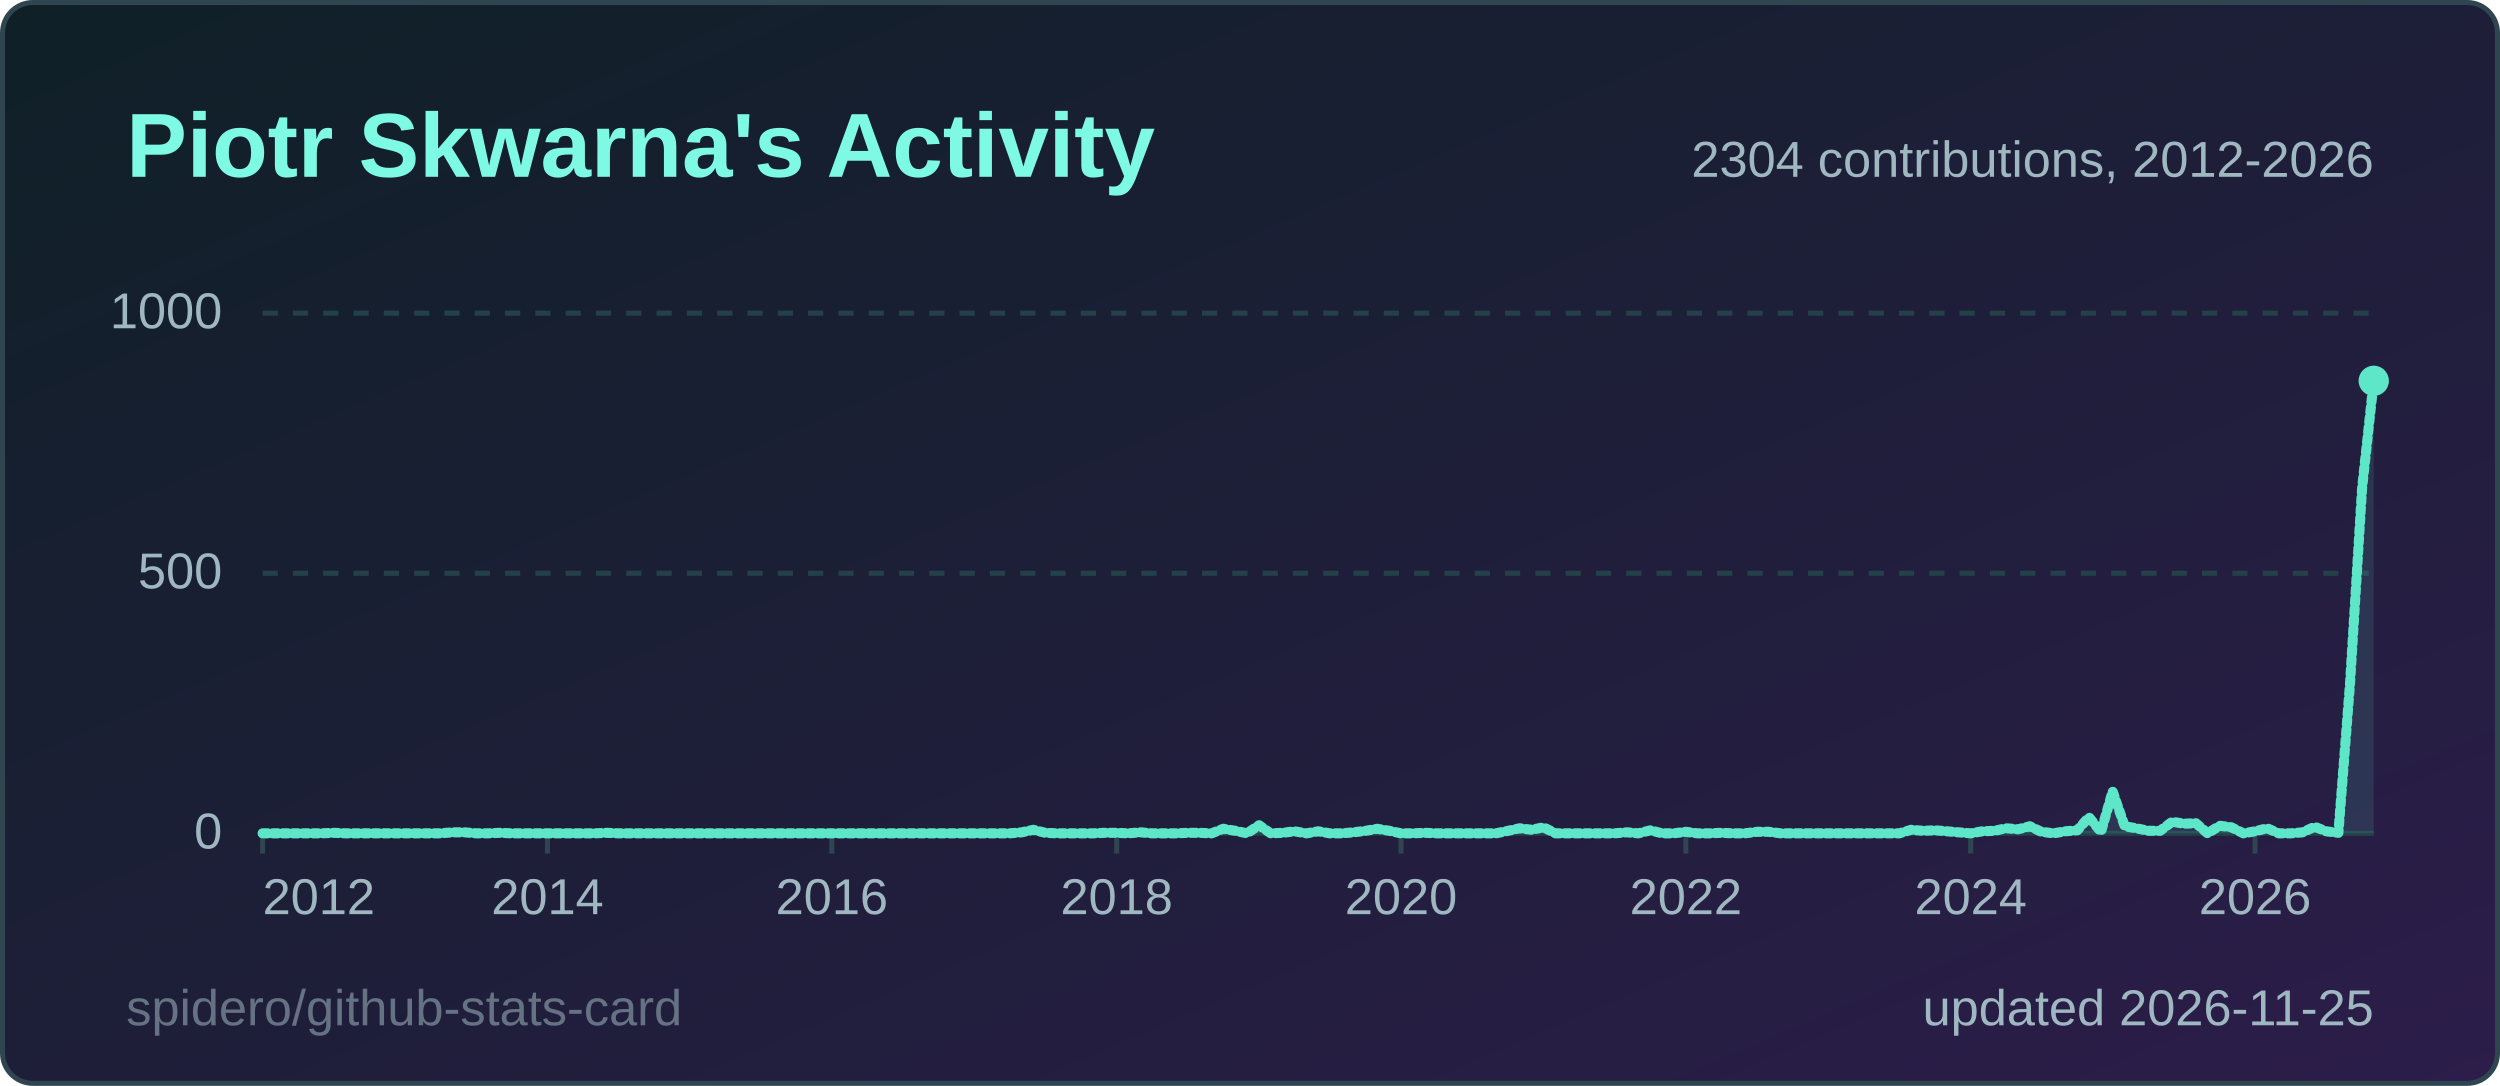
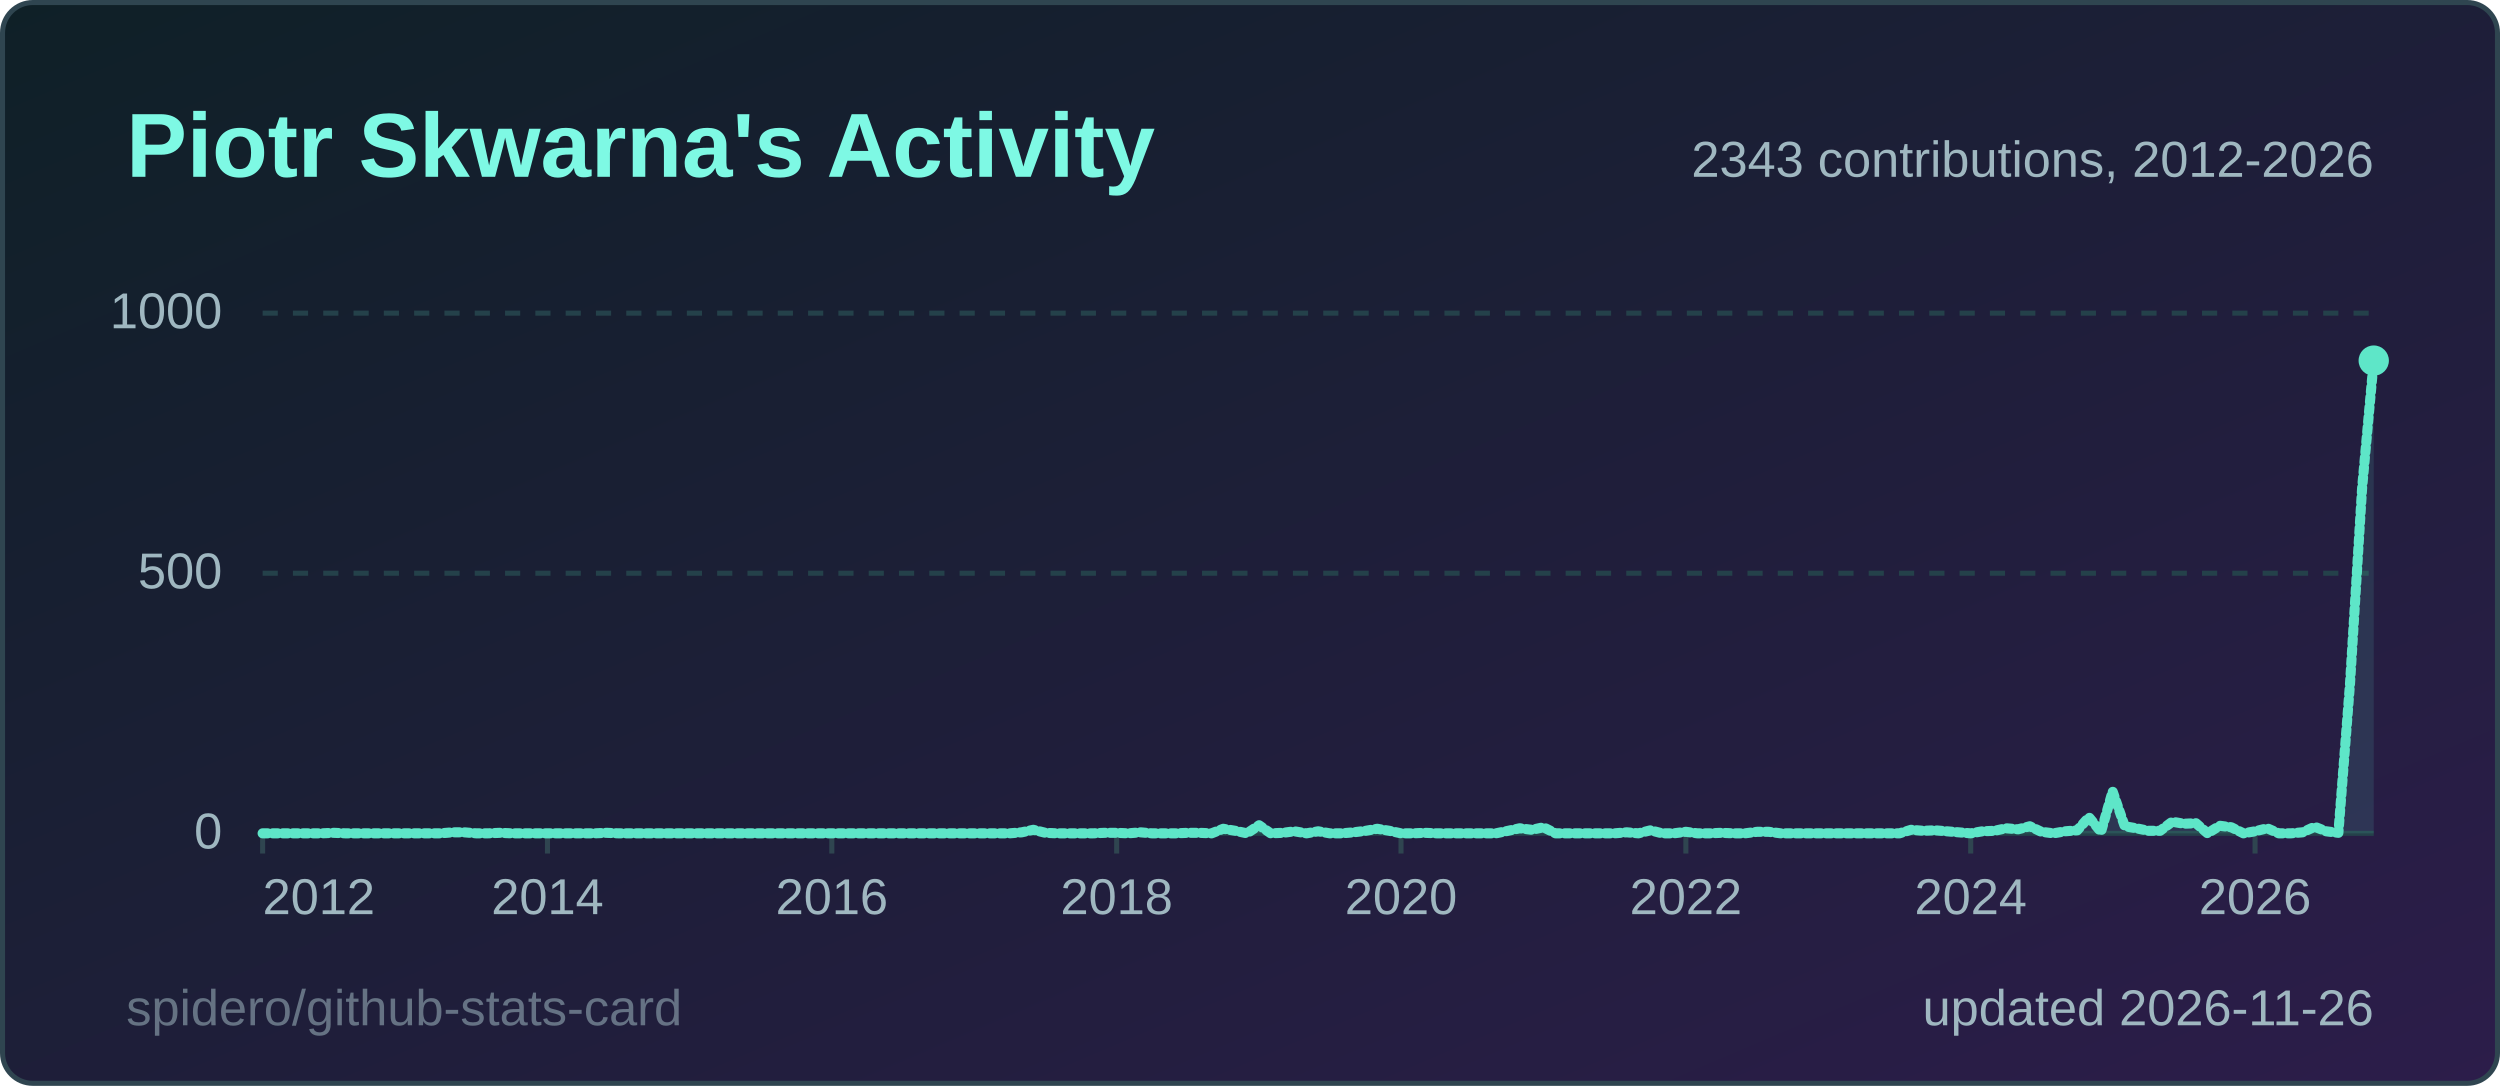
<svg xmlns="http://www.w3.org/2000/svg" width="495" height="215" viewBox="0 0 495 215" role="img" aria-label="Piotr Skwarna's Activity">
  <style>
  .title { font: 600 18px 'Segoe UI', Ubuntu, 'Helvetica Neue', Arial, sans-serif; fill: #7ef9e4; }
  .label { font: 600 13px 'Segoe UI', Ubuntu, 'Helvetica Neue', Arial, sans-serif; fill: #9fb7c0; }
  .value { font: 700 13px 'Segoe UI', Ubuntu, 'Helvetica Neue', Arial, sans-serif; fill: #effcfa; }
  .big { font: 700 22px 'Segoe UI', Ubuntu, 'Helvetica Neue', Arial, sans-serif; fill: #effcfa; }
  .small { font: 400 10px 'Segoe UI', Ubuntu, 'Helvetica Neue', Arial, sans-serif; fill: #9fb7c0; }
  .credit { opacity: .55; }
  /* Visible by default; the animation only fades in from 0 (no-animation renderers show the final state) */
  .fade { animation: fade .5s ease-in-out backwards; }
  @keyframes fade { from { opacity: 0; } }
  @media (prefers-reduced-motion: reduce) { * { animation: none !important; } }
  .draw { stroke-dasharray: 1; stroke-dashoffset: 0; animation: draw 1.4s ease-out backwards; }
  @keyframes draw { from { stroke-dashoffset: 1; } }
</style>
  <defs>
    <linearGradient id="bg" x1="0" y1="0" x2="1" y2="1">
      <stop offset="0" stop-color="#0f2027" />
      <stop offset="1" stop-color="#2c1d4a" />
    </linearGradient>
  </defs>
  <rect x="0.5" y="0.5" width="494" height="214" rx="6" fill="url(#bg)" stroke="#2f4550" />
  <text x="25" y="35" class="title">Piotr Skwarna's Activity</text>
  <line x1="52" y1="165.0" x2="470" y2="165.0" stroke="#24414a" stroke-width="1" />
  <text x="44" y="168.0" text-anchor="end" class="small">0</text>
  <line x1="52" y1="113.5" x2="470" y2="113.5" stroke="#24414a" stroke-width="1" stroke-dasharray="3 3" />
  <text x="44" y="116.5" text-anchor="end" class="small">500</text>
  <line x1="52" y1="62.0" x2="470" y2="62.0" stroke="#24414a" stroke-width="1" stroke-dasharray="3 3" />
  <text x="44" y="65.0" text-anchor="end" class="small">1000</text>
  <line x1="52.0" y1="165" x2="52.0" y2="169" stroke="#2f4550" />
  <text x="52.0" y="181" text-anchor="start" class="small">2012</text>
  <line x1="108.4" y1="165" x2="108.4" y2="169" stroke="#2f4550" />
  <text x="108.4" y="181" text-anchor="middle" class="small">2014</text>
  <line x1="164.7" y1="165" x2="164.7" y2="169" stroke="#2f4550" />
  <text x="164.7" y="181" text-anchor="middle" class="small">2016</text>
  <line x1="221.1" y1="165" x2="221.1" y2="169" stroke="#2f4550" />
  <text x="221.1" y="181" text-anchor="middle" class="small">2018</text>
  <line x1="277.4" y1="165" x2="277.4" y2="169" stroke="#2f4550" />
  <text x="277.4" y="181" text-anchor="middle" class="small">2020</text>
  <line x1="333.8" y1="165" x2="333.8" y2="169" stroke="#2f4550" />
  <text x="333.8" y="181" text-anchor="middle" class="small">2022</text>
  <line x1="390.2" y1="165" x2="390.2" y2="169" stroke="#2f4550" />
  <text x="390.2" y="181" text-anchor="middle" class="small">2024</text>
  <line x1="446.5" y1="165" x2="446.5" y2="169" stroke="#2f4550" />
  <text x="446.5" y="181" text-anchor="middle" class="small">2026</text>
-   <path d="M52.0,165.0 L54.3,165.0 L56.7,165.0 L59.0,165.0 L61.4,165.0 L63.7,165.0 L66.1,164.9 L68.4,165.0 L70.8,165.0 L73.1,165.0 L75.5,165.0 L77.8,165.0 L80.2,165.0 L82.5,165.0 L84.9,165.0 L87.2,165.0 L89.6,164.8 L91.9,164.8 L94.3,165.0 L96.6,165.0 L99.0,164.9 L101.3,165.0 L103.7,165.0 L106.0,165.0 L108.4,165.0 L110.7,165.0 L113.1,165.0 L115.4,165.0 L117.8,165.0 L120.1,164.9 L122.4,165.0 L124.8,165.0 L127.1,165.0 L129.5,165.0 L131.8,165.0 L134.2,165.0 L136.5,165.0 L138.9,165.0 L141.2,165.0 L143.6,165.0 L145.9,165.0 L148.3,165.0 L150.6,165.0 L153.0,165.0 L155.3,165.0 L157.7,165.0 L160.0,165.0 L162.4,165.0 L164.7,165.0 L167.1,165.0 L169.4,165.0 L171.8,165.0 L174.1,165.0 L176.5,165.0 L178.8,165.0 L181.2,165.0 L183.5,165.0 L185.9,165.0 L188.2,165.0 L190.6,165.0 L192.9,165.0 L195.2,165.0 L197.6,165.0 L199.9,165.0 L202.3,164.8 L204.6,164.3 L207.0,164.9 L209.3,165.0 L211.7,165.0 L214.0,165.0 L216.4,165.0 L218.7,164.9 L221.1,164.9 L223.4,165.0 L225.8,164.8 L228.1,165.0 L230.5,165.0 L232.8,165.0 L235.2,164.9 L237.5,164.9 L239.9,165.0 L242.2,164.1 L244.6,164.5 L246.9,165.0 L249.3,163.4 L251.6,165.0 L254.0,164.9 L256.3,164.6 L258.7,165.0 L261.0,164.6 L263.3,165.0 L265.7,165.0 L268.0,164.8 L270.4,164.5 L272.7,164.1 L275.1,164.5 L277.4,165.0 L279.8,165.0 L282.1,164.9 L284.5,165.0 L286.8,165.0 L289.2,165.0 L291.5,165.0 L293.9,165.0 L296.2,165.0 L298.6,164.5 L300.9,164.0 L303.3,164.3 L305.6,163.8 L308.0,165.0 L310.3,165.0 L312.7,165.0 L315.0,165.0 L317.4,165.0 L319.7,165.0 L322.1,164.8 L324.4,165.0 L326.8,164.4 L329.1,165.0 L331.4,165.0 L333.8,164.7 L336.1,165.0 L338.5,165.0 L340.8,164.9 L343.2,165.0 L345.5,165.0 L347.9,164.7 L350.2,164.7 L352.6,165.0 L354.9,165.0 L357.3,165.0 L359.6,165.0 L362.0,165.0 L364.3,165.0 L366.7,165.0 L369.0,165.0 L371.4,165.0 L373.7,165.0 L376.1,165.0 L378.4,164.3 L380.8,164.5 L383.1,164.4 L385.5,164.6 L387.8,164.8 L390.2,165.0 L392.5,164.6 L394.9,164.5 L397.2,164.0 L399.6,164.2 L401.9,163.6 L404.2,164.7 L406.6,165.0 L408.9,164.6 L411.3,164.4 L413.6,161.8 L416.0,164.7 L418.3,156.7 L420.7,163.6 L423.0,164.0 L425.4,164.5 L427.7,164.5 L430.1,162.7 L432.4,163.1 L434.8,163.0 L437.1,165.0 L439.5,163.5 L441.8,163.8 L444.2,165.0 L446.5,164.6 L448.9,164.0 L451.2,165.0 L453.6,165.0 L455.9,164.8 L458.3,163.7 L460.6,164.6 L463.0,164.9 L465.3,135.4 L467.7,96.6 L470.0,75.4 L470.0,165 L52.0,165 Z" fill="#5ee6c8" fill-opacity="0.12" class="fade" style="animation-delay:600ms" />
-   <path d="M52.0,165.0 L54.3,165.0 L56.7,165.0 L59.0,165.0 L61.4,165.0 L63.7,165.0 L66.1,164.9 L68.4,165.0 L70.8,165.0 L73.1,165.0 L75.5,165.0 L77.8,165.0 L80.2,165.0 L82.5,165.0 L84.9,165.0 L87.2,165.0 L89.6,164.8 L91.9,164.8 L94.3,165.0 L96.6,165.0 L99.0,164.9 L101.3,165.0 L103.7,165.0 L106.0,165.0 L108.4,165.0 L110.7,165.0 L113.1,165.0 L115.4,165.0 L117.8,165.0 L120.1,164.9 L122.4,165.0 L124.8,165.0 L127.1,165.0 L129.5,165.0 L131.8,165.0 L134.2,165.0 L136.5,165.0 L138.9,165.0 L141.2,165.0 L143.6,165.0 L145.9,165.0 L148.3,165.0 L150.6,165.0 L153.0,165.0 L155.3,165.0 L157.7,165.0 L160.0,165.0 L162.4,165.0 L164.7,165.0 L167.1,165.0 L169.4,165.0 L171.8,165.0 L174.1,165.0 L176.5,165.0 L178.8,165.0 L181.2,165.0 L183.5,165.0 L185.9,165.0 L188.2,165.0 L190.6,165.0 L192.9,165.0 L195.2,165.0 L197.6,165.0 L199.9,165.0 L202.3,164.8 L204.6,164.3 L207.0,164.9 L209.3,165.0 L211.7,165.0 L214.0,165.0 L216.4,165.0 L218.7,164.9 L221.1,164.9 L223.4,165.0 L225.8,164.8 L228.1,165.0 L230.5,165.0 L232.8,165.0 L235.2,164.9 L237.5,164.9 L239.9,165.0 L242.2,164.1 L244.6,164.5 L246.9,165.0 L249.3,163.4 L251.6,165.0 L254.0,164.9 L256.3,164.6 L258.7,165.0 L261.0,164.6 L263.3,165.0 L265.7,165.0 L268.0,164.8 L270.4,164.5 L272.7,164.1 L275.1,164.5 L277.4,165.0 L279.8,165.0 L282.1,164.9 L284.5,165.0 L286.8,165.0 L289.2,165.0 L291.5,165.0 L293.9,165.0 L296.2,165.0 L298.6,164.5 L300.9,164.0 L303.3,164.3 L305.6,163.8 L308.0,165.0 L310.3,165.0 L312.7,165.0 L315.0,165.0 L317.4,165.0 L319.7,165.0 L322.1,164.8 L324.4,165.0 L326.8,164.4 L329.1,165.0 L331.4,165.0 L333.8,164.7 L336.1,165.0 L338.5,165.0 L340.8,164.9 L343.2,165.0 L345.5,165.0 L347.9,164.7 L350.2,164.7 L352.6,165.0 L354.9,165.0 L357.3,165.0 L359.6,165.0 L362.0,165.0 L364.3,165.0 L366.7,165.0 L369.0,165.0 L371.4,165.0 L373.7,165.0 L376.1,165.0 L378.4,164.3 L380.8,164.5 L383.1,164.4 L385.5,164.6 L387.8,164.8 L390.2,165.0 L392.5,164.6 L394.9,164.5 L397.2,164.0 L399.6,164.2 L401.9,163.6 L404.2,164.7 L406.6,165.0 L408.9,164.6 L411.3,164.4 L413.6,161.8 L416.0,164.7 L418.3,156.7 L420.7,163.6 L423.0,164.0 L425.4,164.5 L427.7,164.5 L430.1,162.7 L432.4,163.1 L434.8,163.0 L437.1,165.0 L439.5,163.5 L441.8,163.8 L444.2,165.0 L446.5,164.6 L448.9,164.0 L451.2,165.0 L453.6,165.0 L455.9,164.8 L458.3,163.7 L460.6,164.6 L463.0,164.9 L465.3,135.4 L467.7,96.6 L470.0,75.4" pathLength="1" fill="none" stroke="#5ee6c8" stroke-width="2" stroke-linejoin="round" stroke-linecap="round" class="draw" style="animation-delay:200ms" />
-   <circle cx="470.0" cy="75.4" r="3" fill="#5ee6c8" class="fade" style="animation-delay:900ms" />
-   <text x="470" y="35" text-anchor="end" class="small">2304 contributions, 2012-2026</text>
-   <text x="470" y="203" text-anchor="end" class="small">updated 2026-11-25</text>
+   <path d="M52.0,165.0 L54.3,165.0 L56.7,165.0 L59.0,165.0 L61.4,165.0 L63.7,165.0 L66.1,164.9 L68.4,165.0 L70.8,165.0 L73.1,165.0 L75.5,165.0 L77.8,165.0 L80.2,165.0 L82.5,165.0 L84.9,165.0 L87.2,165.0 L89.6,164.8 L91.9,164.8 L94.3,165.0 L96.6,165.0 L99.0,164.9 L101.3,165.0 L103.7,165.0 L106.0,165.0 L108.4,165.0 L110.7,165.0 L113.1,165.0 L115.4,165.0 L117.8,165.0 L120.1,164.9 L122.4,165.0 L124.8,165.0 L127.1,165.0 L129.5,165.0 L131.8,165.0 L134.2,165.0 L136.5,165.0 L138.9,165.0 L141.2,165.0 L143.6,165.0 L145.9,165.0 L148.3,165.0 L150.6,165.0 L153.0,165.0 L155.3,165.0 L157.7,165.0 L160.0,165.0 L162.4,165.0 L164.7,165.0 L167.1,165.0 L169.4,165.0 L171.8,165.0 L174.1,165.0 L176.5,165.0 L178.8,165.0 L181.2,165.0 L183.5,165.0 L185.9,165.0 L188.2,165.0 L190.6,165.0 L192.9,165.0 L195.2,165.0 L197.6,165.0 L199.9,165.0 L202.3,164.8 L204.6,164.3 L207.0,164.9 L209.3,165.0 L211.7,165.0 L214.0,165.0 L216.4,165.0 L218.7,164.9 L221.1,164.9 L223.4,165.0 L225.8,164.8 L228.1,165.0 L230.5,165.0 L232.8,165.0 L235.2,164.9 L237.5,164.9 L239.9,165.0 L242.2,164.1 L244.6,164.5 L246.9,165.0 L249.3,163.4 L251.6,165.0 L254.0,164.9 L256.3,164.6 L258.7,165.0 L261.0,164.6 L263.3,165.0 L265.7,165.0 L268.0,164.8 L270.4,164.5 L272.7,164.1 L275.1,164.5 L277.4,165.0 L279.8,165.0 L282.1,164.9 L284.5,165.0 L286.8,165.0 L289.2,165.0 L291.5,165.0 L293.9,165.0 L296.2,165.0 L298.6,164.5 L300.9,164.0 L303.3,164.3 L305.6,163.8 L308.0,165.0 L310.3,165.0 L312.7,165.0 L315.0,165.0 L317.4,165.0 L319.7,165.0 L322.1,164.8 L324.4,165.0 L326.8,164.4 L329.1,165.0 L331.4,165.0 L333.8,164.7 L336.1,165.0 L338.5,165.0 L340.8,164.9 L343.2,165.0 L345.5,165.0 L347.9,164.7 L350.2,164.7 L352.6,165.0 L354.9,165.0 L357.3,165.0 L359.6,165.0 L362.0,165.0 L364.3,165.0 L366.7,165.0 L369.0,165.0 L371.4,165.0 L373.7,165.0 L376.1,165.0 L378.4,164.3 L380.8,164.5 L383.1,164.4 L385.5,164.6 L387.8,164.8 L390.2,165.0 L392.5,164.6 L394.9,164.5 L397.2,164.0 L399.6,164.2 L401.9,163.6 L404.2,164.7 L406.6,165.0 L408.9,164.6 L411.3,164.4 L413.6,161.8 L416.0,164.7 L418.3,156.7 L420.7,163.6 L423.0,164.0 L425.4,164.5 L427.7,164.5 L430.1,162.7 L432.4,163.1 L434.8,163.0 L437.1,165.0 L439.5,163.5 L441.8,163.8 L444.2,165.0 L446.5,164.6 L448.9,164.0 L451.2,165.0 L453.6,165.0 L455.9,164.8 L458.3,163.7 L460.6,164.6 L463.0,164.9 L465.3,135.4 L467.7,96.6 L470.0,71.4 L470.0,165 L52.0,165 Z" fill="#5ee6c8" fill-opacity="0.12" class="fade" style="animation-delay:600ms" />
+   <path d="M52.0,165.0 L54.3,165.0 L56.7,165.0 L59.0,165.0 L61.4,165.0 L63.7,165.0 L66.1,164.9 L68.4,165.0 L70.8,165.0 L73.1,165.0 L75.5,165.0 L77.8,165.0 L80.2,165.0 L82.5,165.0 L84.9,165.0 L87.2,165.0 L89.6,164.8 L91.9,164.8 L94.3,165.0 L96.6,165.0 L99.0,164.9 L101.3,165.0 L103.7,165.0 L106.0,165.0 L108.4,165.0 L110.7,165.0 L113.1,165.0 L115.4,165.0 L117.8,165.0 L120.1,164.9 L122.4,165.0 L124.8,165.0 L127.1,165.0 L129.5,165.0 L131.8,165.0 L134.2,165.0 L136.5,165.0 L138.9,165.0 L141.2,165.0 L143.6,165.0 L145.9,165.0 L148.3,165.0 L150.6,165.0 L153.0,165.0 L155.3,165.0 L157.7,165.0 L160.0,165.0 L162.4,165.0 L164.7,165.0 L167.1,165.0 L169.4,165.0 L171.8,165.0 L174.1,165.0 L176.5,165.0 L178.8,165.0 L181.2,165.0 L183.5,165.0 L185.9,165.0 L188.2,165.0 L190.6,165.0 L192.9,165.0 L195.2,165.0 L197.6,165.0 L199.9,165.0 L202.3,164.8 L204.6,164.3 L207.0,164.9 L209.3,165.0 L211.7,165.0 L214.0,165.0 L216.4,165.0 L218.7,164.9 L221.1,164.9 L223.4,165.0 L225.8,164.8 L228.1,165.0 L230.5,165.0 L232.8,165.0 L235.2,164.9 L237.5,164.9 L239.9,165.0 L242.2,164.1 L244.6,164.5 L246.9,165.0 L249.3,163.4 L251.6,165.0 L254.0,164.9 L256.3,164.6 L258.7,165.0 L261.0,164.6 L263.3,165.0 L265.7,165.0 L268.0,164.8 L270.4,164.5 L272.7,164.1 L275.1,164.5 L277.4,165.0 L279.8,165.0 L282.1,164.9 L284.5,165.0 L286.8,165.0 L289.2,165.0 L291.5,165.0 L293.9,165.0 L296.2,165.0 L298.6,164.5 L300.9,164.0 L303.3,164.3 L305.6,163.8 L308.0,165.0 L310.3,165.0 L312.7,165.0 L315.0,165.0 L317.4,165.0 L319.7,165.0 L322.1,164.8 L324.4,165.0 L326.8,164.4 L329.1,165.0 L331.4,165.0 L333.8,164.7 L336.1,165.0 L338.5,165.0 L340.8,164.9 L343.2,165.0 L345.5,165.0 L347.9,164.7 L350.2,164.7 L352.6,165.0 L354.9,165.0 L357.3,165.0 L359.6,165.0 L362.0,165.0 L364.3,165.0 L366.7,165.0 L369.0,165.0 L371.4,165.0 L373.7,165.0 L376.1,165.0 L378.4,164.3 L380.8,164.5 L383.1,164.4 L385.5,164.6 L387.8,164.8 L390.2,165.0 L392.5,164.6 L394.9,164.5 L397.2,164.0 L399.6,164.2 L401.9,163.6 L404.2,164.7 L406.6,165.0 L408.9,164.6 L411.3,164.4 L413.6,161.8 L416.0,164.7 L418.3,156.7 L420.7,163.6 L423.0,164.0 L425.4,164.5 L427.7,164.5 L430.1,162.7 L432.4,163.1 L434.8,163.0 L437.1,165.0 L439.5,163.5 L441.8,163.8 L444.2,165.0 L446.5,164.6 L448.9,164.0 L451.2,165.0 L453.6,165.0 L455.9,164.8 L458.3,163.7 L460.6,164.6 L463.0,164.9 L465.3,135.4 L467.7,96.6 L470.0,71.4" pathLength="1" fill="none" stroke="#5ee6c8" stroke-width="2" stroke-linejoin="round" stroke-linecap="round" class="draw" style="animation-delay:200ms" />
+   <circle cx="470.0" cy="71.4" r="3" fill="#5ee6c8" class="fade" style="animation-delay:900ms" />
+   <text x="470" y="35" text-anchor="end" class="small">2343 contributions, 2012-2026</text>
+   <text x="470" y="203" text-anchor="end" class="small">updated 2026-11-26</text>
  <a href="https://github.com/spidero/github-stats-card" target="_blank">
    <text x="25" y="203" class="small credit">spidero/github-stats-card</text>
  </a>
</svg>
